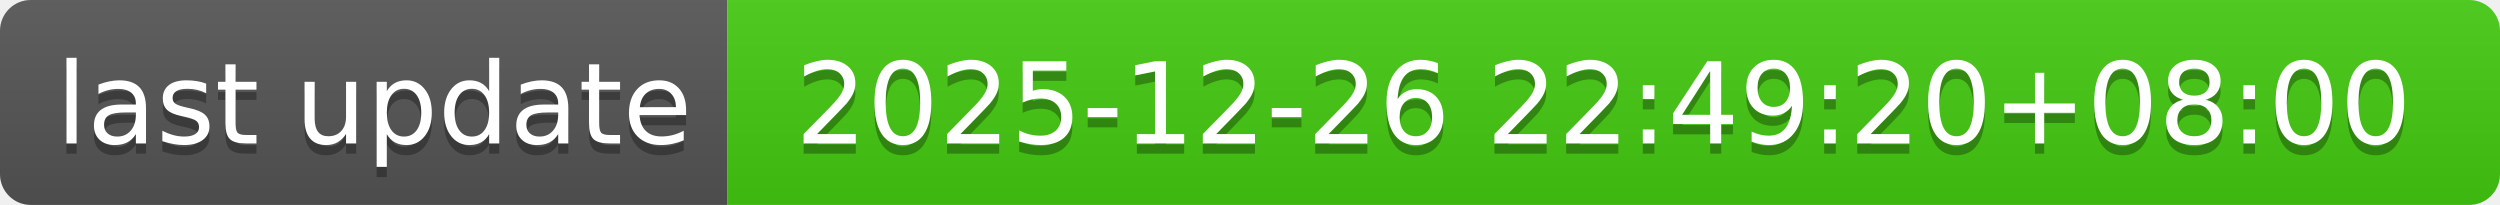
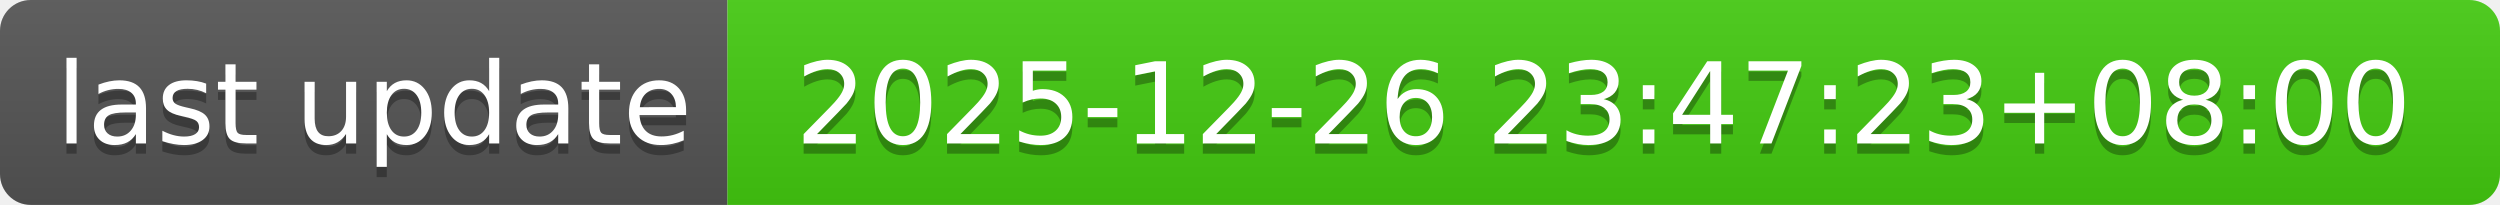
- <svg xmlns="http://www.w3.org/2000/svg" width="244" height="20" role="img" aria-label="last update: 2025-12-26 22:49:20+08:00">
+ <svg xmlns="http://www.w3.org/2000/svg" width="244" height="20" role="img" aria-label="last update: 2025-12-26 23:47:23+08:00">
  <linearGradient id="s" x2="0" y2="100%">
    <stop offset="0" stop-color="#bbb" stop-opacity=".1" />
    <stop offset="1" stop-opacity=".1" />
  </linearGradient>
  <clipPath id="r">
    <rect width="244" height="20" rx="3" fill="#fff" />
  </clipPath>
  <g clip-path="url(#r)">
    <rect width="71" height="20" fill="#555" />
    <rect x="71" width="173" height="20" fill="#4c1" />
    <rect width="244" height="20" fill="url(#s)" />
  </g>
  <g fill="#fff" text-anchor="middle" font-family="Verdana,Geneva,DejaVu Sans,sans-serif" text-rendering="geometricPrecision" font-size="110">
    <text aria-hidden="true" x="365" y="150" fill="#010101" fill-opacity=".3" transform="scale(.1)" textLength="610">last update</text>
    <text x="365" y="140" transform="scale(.1)" fill="#fff" textLength="610">last update</text>
-     <text aria-hidden="true" x="1565" y="150" fill="#010101" fill-opacity=".3" transform="scale(.1)" textLength="1630">2025-12-26 22:49:20+08:00</text>
-     <text x="1565" y="140" transform="scale(.1)" fill="#fff" textLength="1630">2025-12-26 22:49:20+08:00</text>
+     <text aria-hidden="true" x="1565" y="150" fill="#010101" fill-opacity=".3" transform="scale(.1)" textLength="1630">2025-12-26 23:47:23+08:00</text>
+     <text x="1565" y="140" transform="scale(.1)" fill="#fff" textLength="1630">2025-12-26 23:47:23+08:00</text>
  </g>
</svg>
